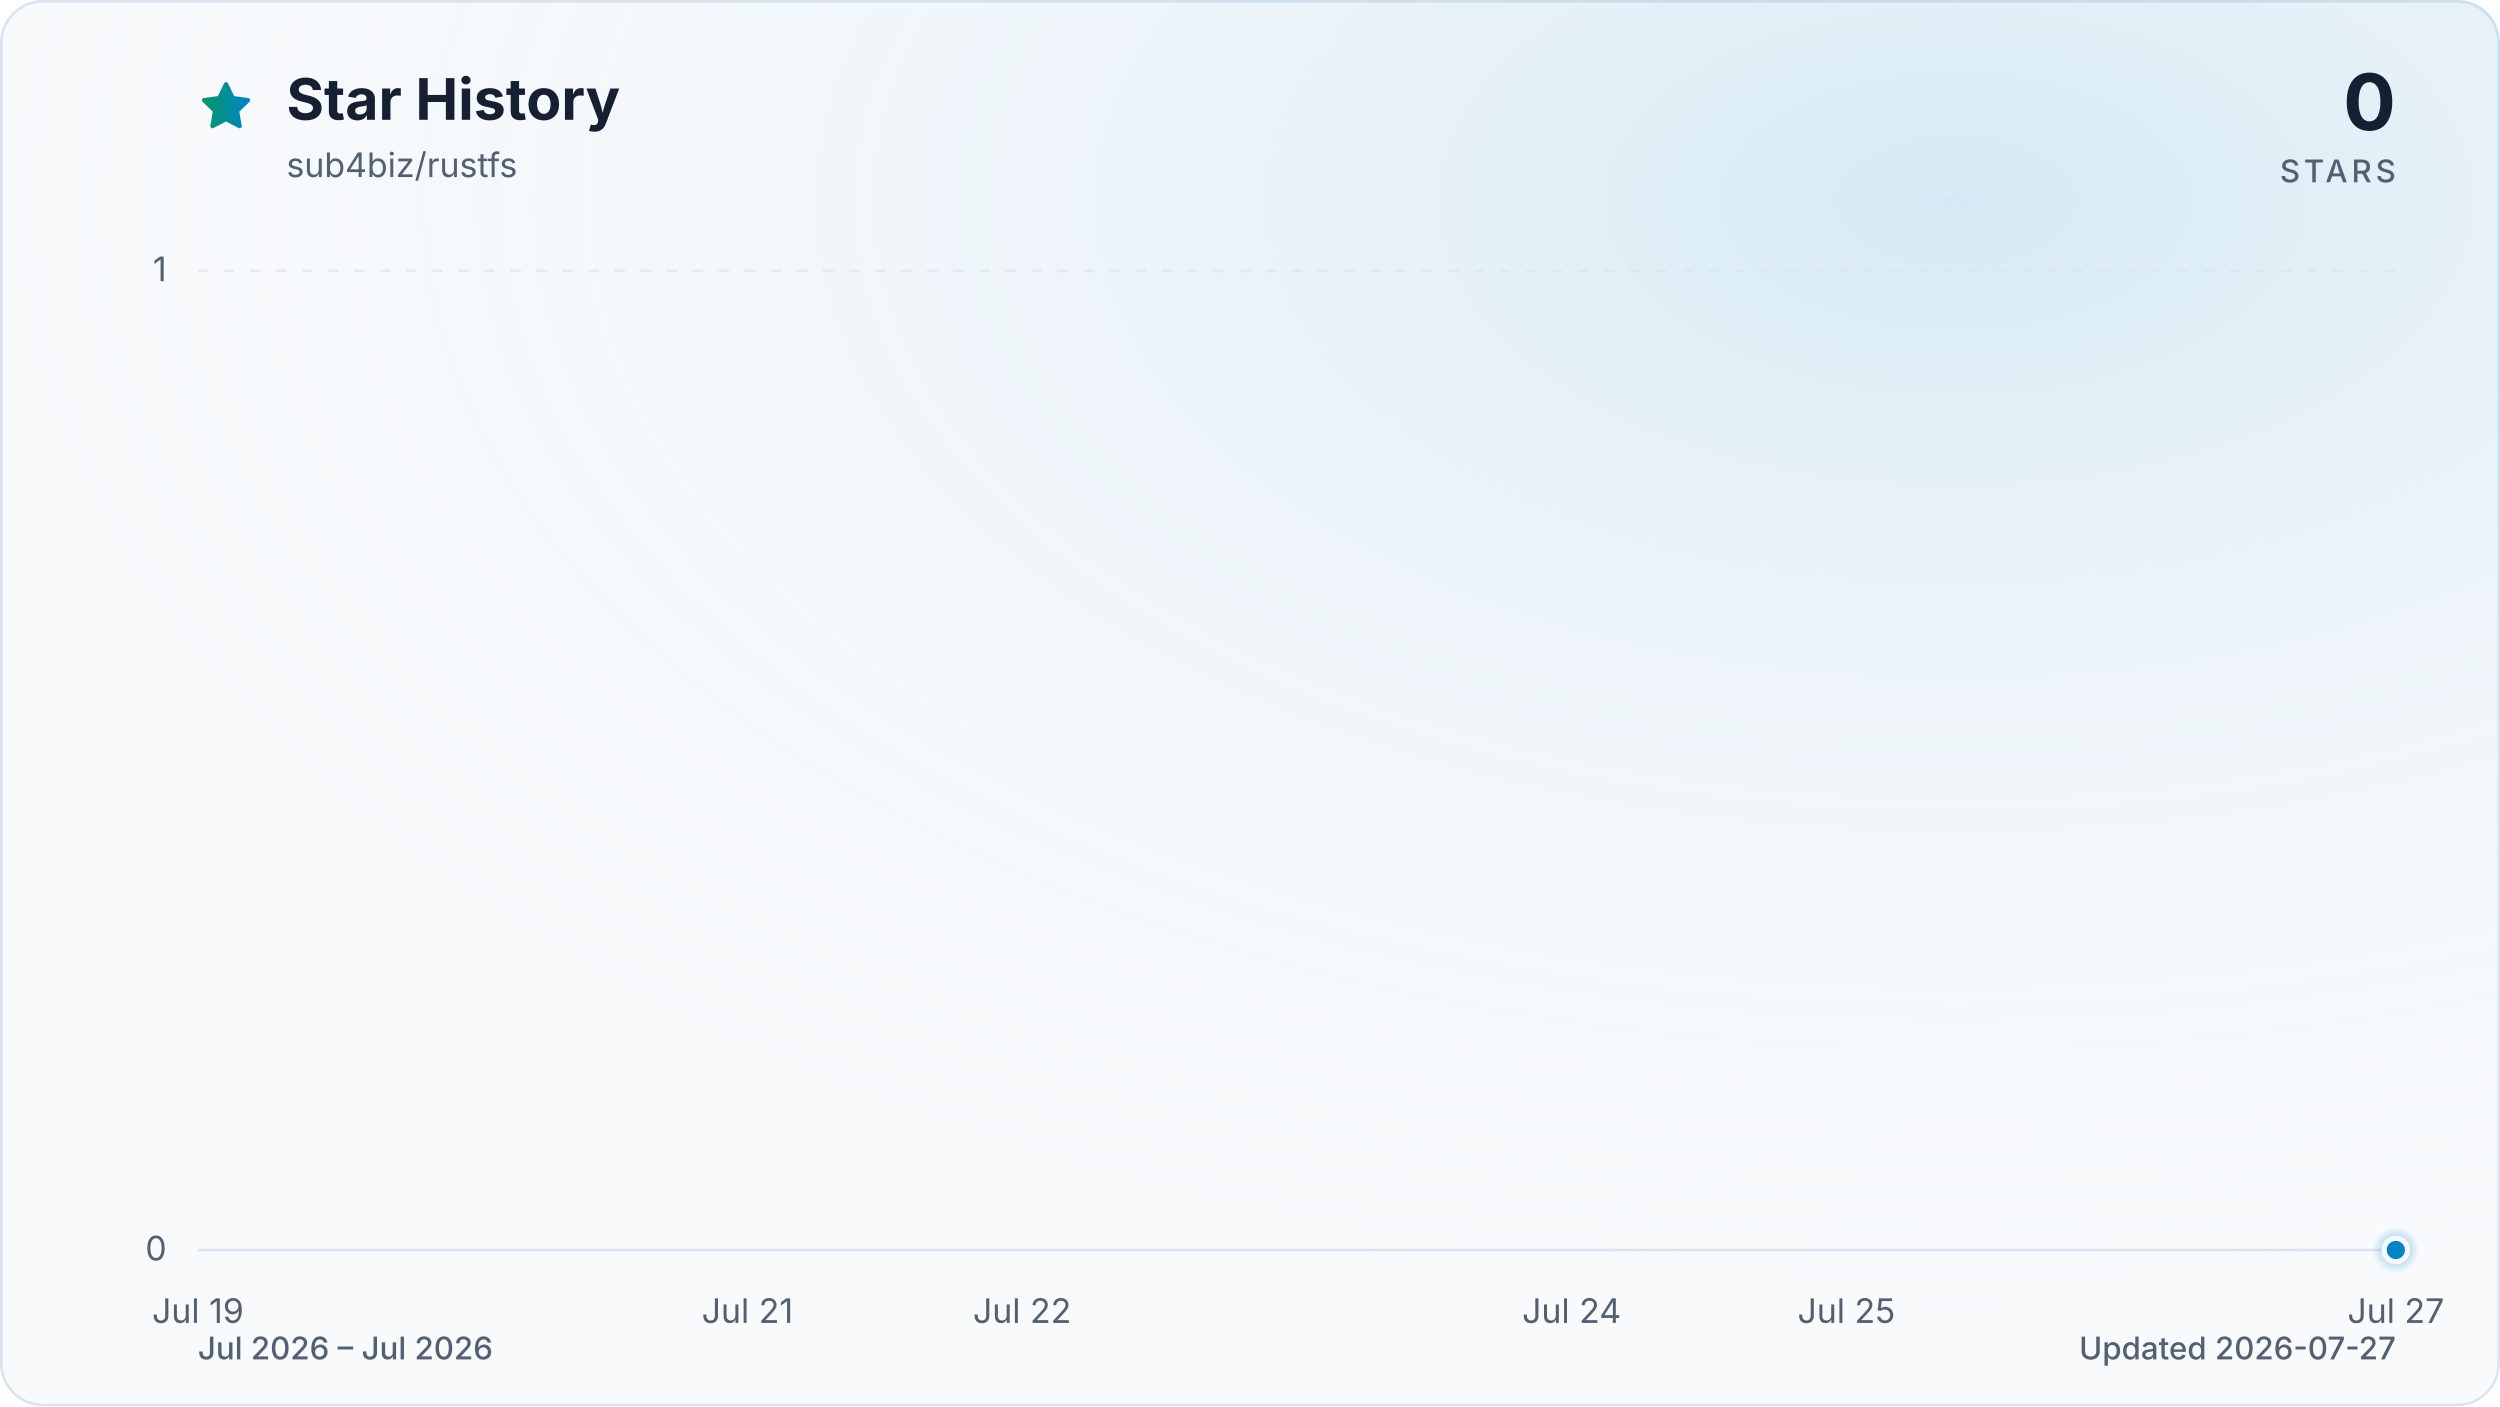
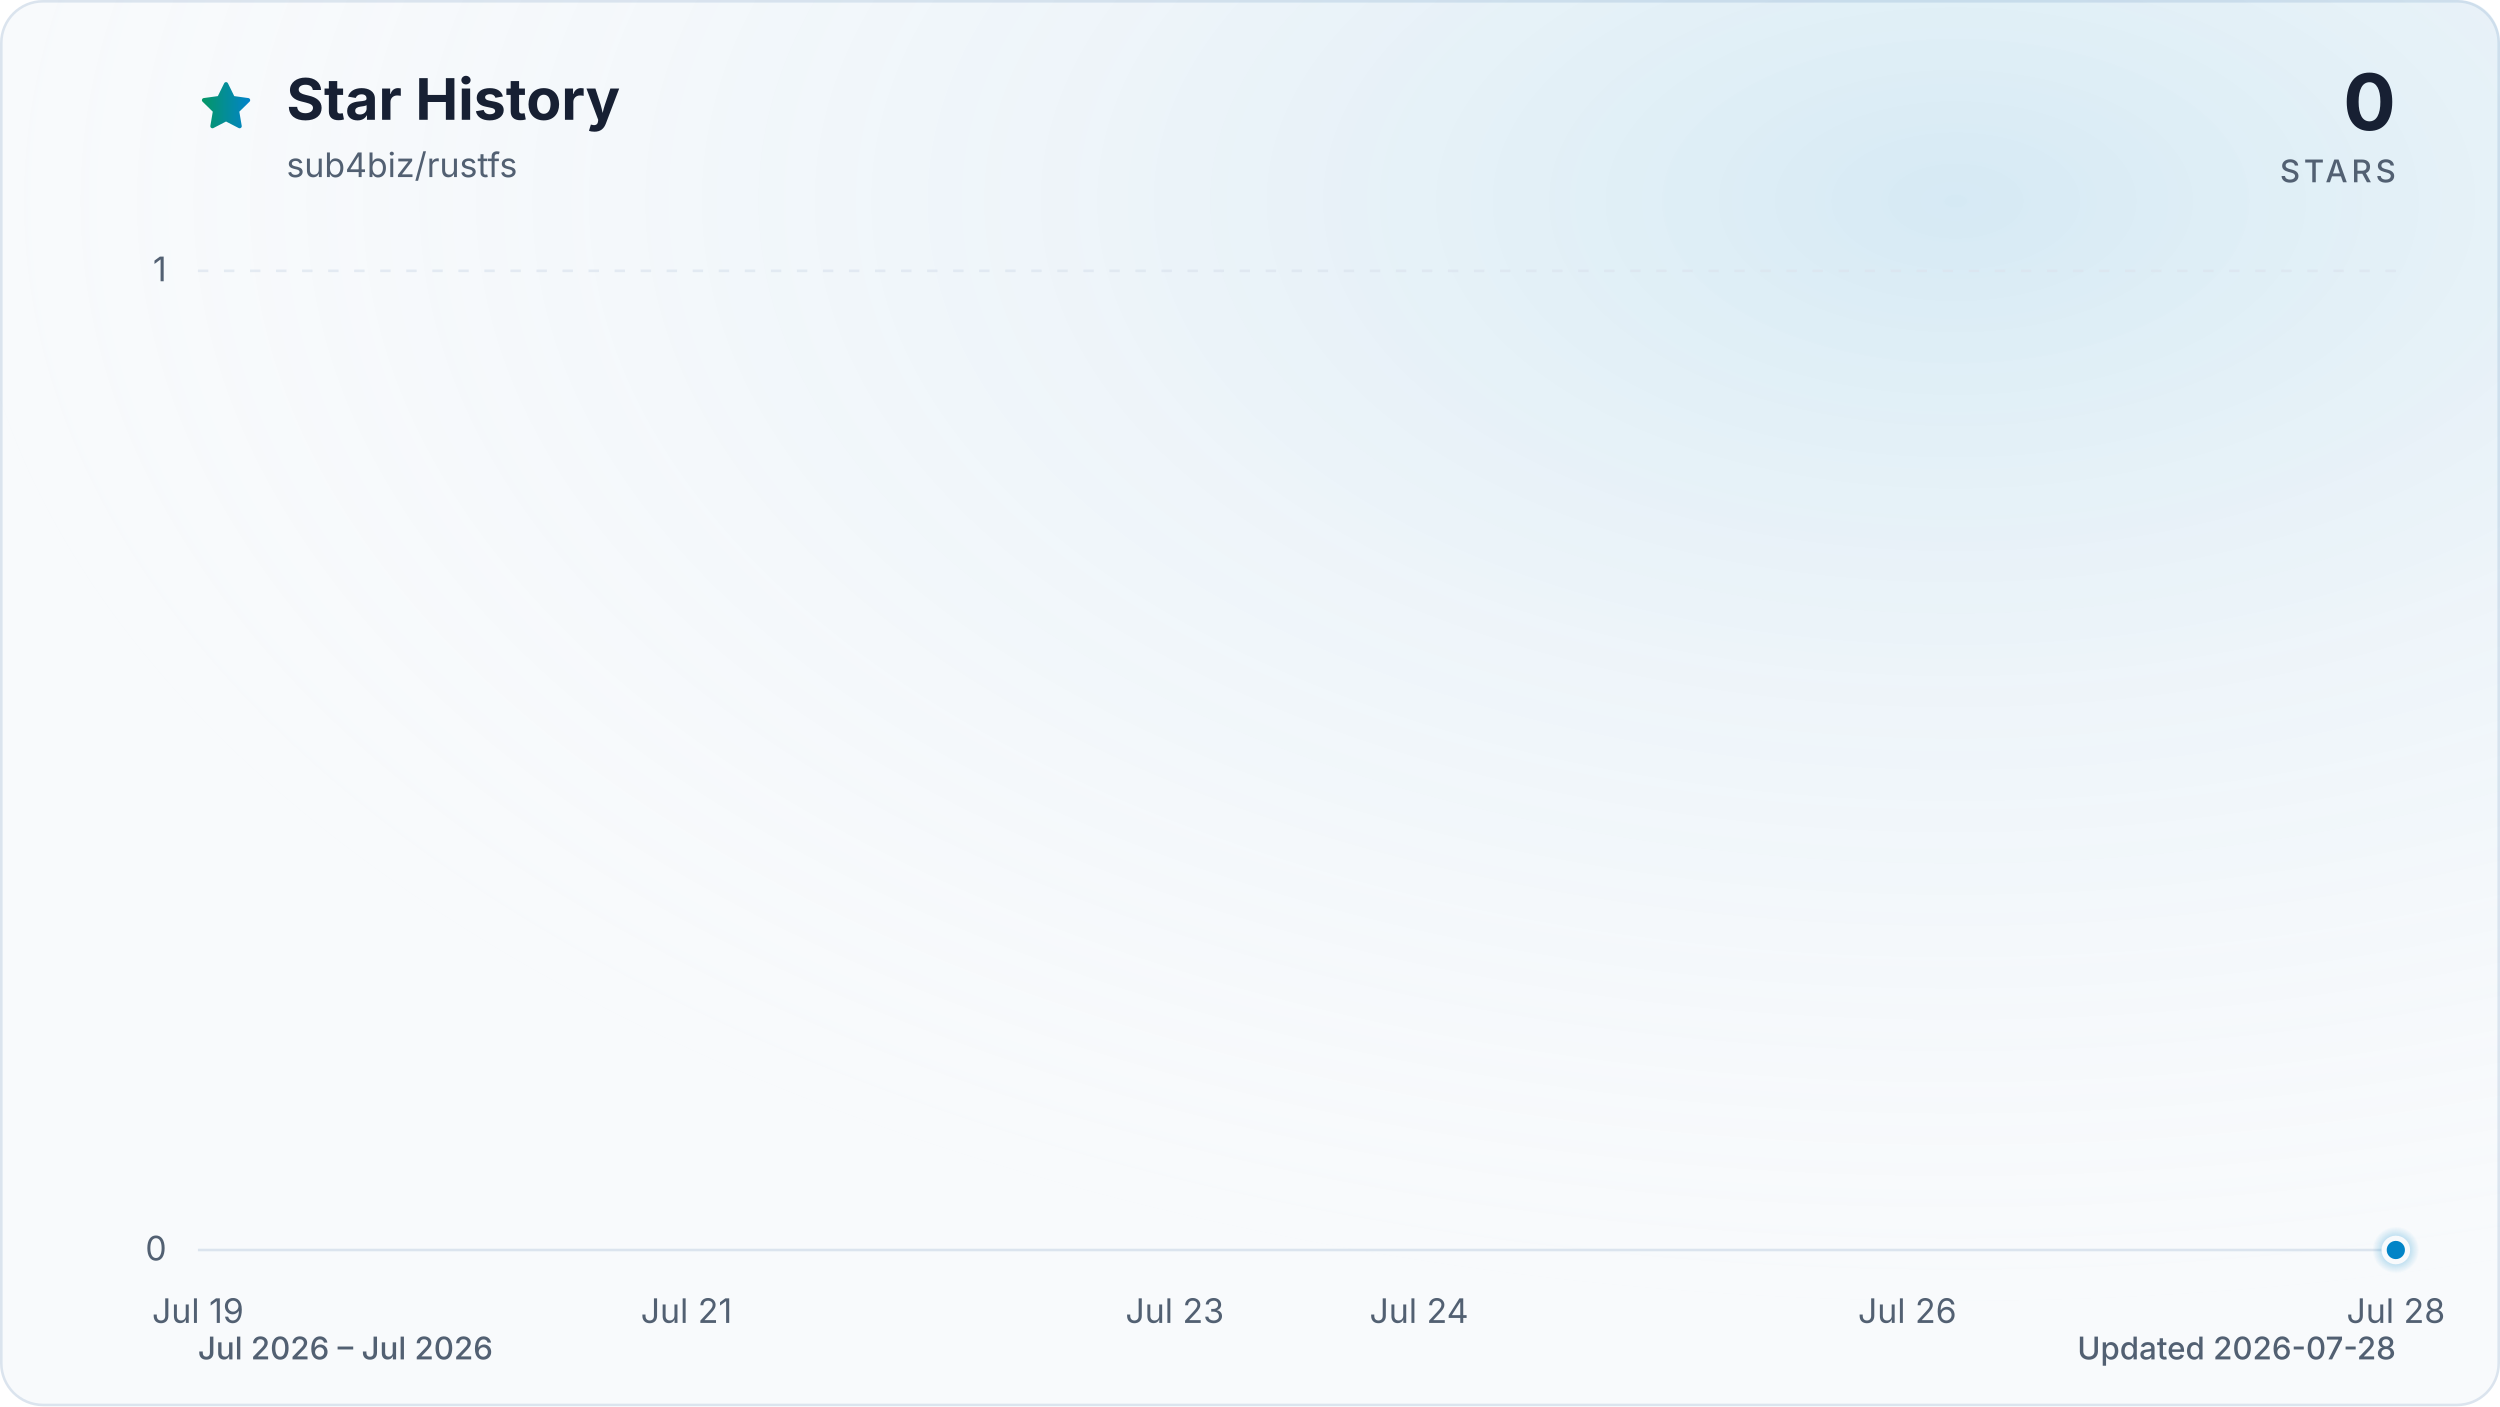
<svg xmlns="http://www.w3.org/2000/svg" viewBox="0 0 960 540" role="img" aria-labelledby="title description" data-style="gradient" data-variant="glow" data-animated="true">
  <defs>
    <linearGradient id="trend" x1="0" y1="0" x2="1" y2="0">
      <stop offset="0%" stop-color="#059669" />
      <stop offset="100%" stop-color="#0284c7" />
    </linearGradient>
    <linearGradient id="area" x1="0" y1="0" x2="0" y2="1">
      <stop offset="0%" stop-color="#059669" stop-opacity="0.30" />
      <stop offset="55%" stop-color="#0284c7" stop-opacity="0.10" />
      <stop offset="100%" stop-color="#0284c7" stop-opacity="0.01" />
    </linearGradient>
    <radialGradient id="marker-halo" cx="50%" cy="50%" r="50%">
      <stop offset="0%" stop-color="#0284c7" stop-opacity="0.55" />
      <stop offset="100%" stop-color="#0284c7" stop-opacity="0" />
    </radialGradient>
    <radialGradient id="surface-glow" cx="78%" cy="14%" r="80%">
      <stop offset="0%" stop-color="#0284c7" stop-opacity="0.14" />
      <stop offset="100%" stop-color="#f8fafc" stop-opacity="0" />
    </radialGradient>
    <filter id="trend-glow" x="-20%" y="-20%" width="140%" height="140%">
      <feGaussianBlur stdDeviation="7" />
    </filter>
  </defs>
  <style>
.trend-enter{transform-box:fill-box;transform-origin:center;animation:trend-enter 520ms cubic-bezier(0.16,1,0.3,1)}
.marker-enter{transform-box:fill-box;transform-origin:center;animation:marker-enter 320ms cubic-bezier(0.16,1,0.3,1) 200ms both}
.marker-pulse{transform-box:fill-box;transform-origin:center;animation:marker-pulse 2.6s ease-out infinite}
@keyframes trend-enter{from{opacity:.35;transform:translateY(10px)}to{opacity:1;transform:translateY(0)}}
@keyframes marker-enter{from{opacity:0;transform:scale(.4)}to{opacity:1;transform:scale(1)}}
@keyframes marker-pulse{0%{opacity:.5;transform:scale(.7)}70%,100%{opacity:0;transform:scale(2.1)}}
@media (prefers-reduced-motion:reduce){.trend-enter,.marker-enter,.marker-pulse{animation:none!important}}
@media (prefers-reduced-motion:reduce){.marker-pulse{opacity:0}}
</style>
  <rect x="0.5" y="0.5" width="959" height="539" fill="#f8fafc" stroke="#dbe4ee" stroke-width="1" rx="16" />
  <rect width="960" height="540" fill="url(#surface-glow)" rx="16" />
  <path d="M12 2.6l2.9 5.9 6.5.9-4.7 4.6 1.1 6.5-5.8-3-5.8 3 1.1-6.5-4.7-4.6 6.5-.9L12 2.6Z" transform="translate(76 30) scale(.9)" fill="url(#trend)" stroke="url(#trend)" stroke-width="1.8" stroke-linejoin="round" aria-hidden="true" />
  <text x="110" y="46" fill="#172033" font-family="ui-sans-serif, system-ui, -apple-system, BlinkMacSystemFont, 'Segoe UI', sans-serif" font-size="22" font-weight="700">Star History</text>
  <text x="110" y="68" fill="#526072" font-family="ui-sans-serif, system-ui, -apple-system, BlinkMacSystemFont, 'Segoe UI', sans-serif" font-size="13">sub4biz/rustfs</text>
  <text x="920" y="50" fill="#172033" font-family="ui-sans-serif, system-ui, -apple-system, BlinkMacSystemFont, 'Segoe UI', sans-serif" font-size="30" font-weight="700" text-anchor="end">0</text>
  <text x="920" y="70" fill="#526072" font-family="ui-sans-serif, system-ui, -apple-system, BlinkMacSystemFont, 'Segoe UI', sans-serif" font-size="12" font-weight="500" letter-spacing="1.5" text-anchor="end">STARS</text>
  <line x1="76" y1="480.0" x2="920" y2="480.0" stroke="#dbe4ee" stroke-width="1" stroke-dasharray="0" opacity="1" />
  <text x="64" y="484.0" fill="#526072" font-family="ui-sans-serif, system-ui, -apple-system, BlinkMacSystemFont, 'Segoe UI', sans-serif" font-size="13" text-anchor="end">0</text>
  <line x1="76" y1="104.0" x2="920" y2="104.0" stroke="#dbe4ee" stroke-width="1" stroke-dasharray="4 6" opacity="0.7" />
  <text x="64" y="108.0" fill="#526072" font-family="ui-sans-serif, system-ui, -apple-system, BlinkMacSystemFont, 'Segoe UI', sans-serif" font-size="13" text-anchor="end">1</text>
  <text x="76.0" y="508" fill="#526072" font-family="ui-sans-serif, system-ui, -apple-system, BlinkMacSystemFont, 'Segoe UI', sans-serif" font-size="13" text-anchor="middle">Jul 19</text>
-   <text x="287.0" y="508" fill="#526072" font-family="ui-sans-serif, system-ui, -apple-system, BlinkMacSystemFont, 'Segoe UI', sans-serif" font-size="13" text-anchor="middle">Jul 21</text>
-   <text x="392.5" y="508" fill="#526072" font-family="ui-sans-serif, system-ui, -apple-system, BlinkMacSystemFont, 'Segoe UI', sans-serif" font-size="13" text-anchor="middle">Jul 22</text>
-   <text x="603.5" y="508" fill="#526072" font-family="ui-sans-serif, system-ui, -apple-system, BlinkMacSystemFont, 'Segoe UI', sans-serif" font-size="13" text-anchor="middle">Jul 24</text>
-   <text x="709.0" y="508" fill="#526072" font-family="ui-sans-serif, system-ui, -apple-system, BlinkMacSystemFont, 'Segoe UI', sans-serif" font-size="13" text-anchor="middle">Jul 25</text>
-   <text x="920.0" y="508" fill="#526072" font-family="ui-sans-serif, system-ui, -apple-system, BlinkMacSystemFont, 'Segoe UI', sans-serif" font-size="13" text-anchor="middle">Jul 27</text>
+   <text x="263.6" y="508" fill="#526072" font-family="ui-sans-serif, system-ui, -apple-system, BlinkMacSystemFont, 'Segoe UI', sans-serif" font-size="13" text-anchor="middle">Jul 21</text>
+   <text x="451.1" y="508" fill="#526072" font-family="ui-sans-serif, system-ui, -apple-system, BlinkMacSystemFont, 'Segoe UI', sans-serif" font-size="13" text-anchor="middle">Jul 23</text>
+   <text x="544.9" y="508" fill="#526072" font-family="ui-sans-serif, system-ui, -apple-system, BlinkMacSystemFont, 'Segoe UI', sans-serif" font-size="13" text-anchor="middle">Jul 24</text>
+   <text x="732.4" y="508" fill="#526072" font-family="ui-sans-serif, system-ui, -apple-system, BlinkMacSystemFont, 'Segoe UI', sans-serif" font-size="13" text-anchor="middle">Jul 26</text>
+   <text x="920.0" y="508" fill="#526072" font-family="ui-sans-serif, system-ui, -apple-system, BlinkMacSystemFont, 'Segoe UI', sans-serif" font-size="13" text-anchor="middle">Jul 28</text>
  <g class="trend-enter">
-     <path d="M 76.0 480.0 C 111.2 480.0, 146.3 480.0, 181.5 480.0 C 216.7 480.0, 251.8 480.0, 287.0 480.0 C 322.2 480.0, 357.3 480.0, 392.5 480.0 C 427.7 480.0, 462.8 480.0, 498.0 480.0 C 533.2 480.0, 568.3 480.0, 603.5 480.0 C 638.7 480.0, 673.8 480.0, 709.0 480.0 C 744.2 480.0, 779.3 480.0, 814.5 480.0 C 849.7 480.0, 884.8 480.0, 920.0 480.0 L 920.0 480.0 L 76.0 480.0 Z" fill="url(#area)" />
-     <path d="M 76.0 480.0 C 111.2 480.0, 146.3 480.0, 181.5 480.0 C 216.7 480.0, 251.8 480.0, 287.0 480.0 C 322.2 480.0, 357.3 480.0, 392.5 480.0 C 427.7 480.0, 462.8 480.0, 498.0 480.0 C 533.2 480.0, 568.3 480.0, 603.5 480.0 C 638.7 480.0, 673.8 480.0, 709.0 480.0 C 744.2 480.0, 779.3 480.0, 814.5 480.0 C 849.7 480.0, 884.8 480.0, 920.0 480.0" fill="none" stroke="url(#trend)" stroke-width="12" stroke-linecap="round" stroke-linejoin="round" opacity="0.16" filter="url(#trend-glow)" />
-     <path d="M 76.0 480.0 C 111.2 480.0, 146.3 480.0, 181.5 480.0 C 216.7 480.0, 251.8 480.0, 287.0 480.0 C 322.2 480.0, 357.3 480.0, 392.5 480.0 C 427.7 480.0, 462.8 480.0, 498.0 480.0 C 533.2 480.0, 568.3 480.0, 603.5 480.0 C 638.7 480.0, 673.8 480.0, 709.0 480.0 C 744.2 480.0, 779.3 480.0, 814.5 480.0 C 849.7 480.0, 884.8 480.0, 920.0 480.0" fill="none" stroke="url(#trend)" stroke-width="3" stroke-linecap="round" stroke-linejoin="round" />
+     <path d="M 76.0 480.0 C 107.3 480.0, 138.5 480.0, 169.8 480.0 C 201.0 480.0, 232.3 480.0, 263.6 480.0 C 294.8 480.0, 326.1 480.0, 357.3 480.0 C 388.6 480.0, 419.9 480.0, 451.1 480.0 C 482.4 480.0, 513.6 480.0, 544.9 480.0 C 576.1 480.0, 607.4 480.0, 638.7 480.0 C 669.9 480.0, 701.2 480.0, 732.4 480.0 C 763.7 480.0, 795.0 480.0, 826.2 480.0 C 857.5 480.0, 888.7 480.0, 920.0 480.0 L 920.0 480.0 L 76.0 480.0 Z" fill="url(#area)" />
+     <path d="M 76.0 480.0 C 107.3 480.0, 138.5 480.0, 169.8 480.0 C 201.0 480.0, 232.3 480.0, 263.6 480.0 C 294.8 480.0, 326.1 480.0, 357.3 480.0 C 388.6 480.0, 419.9 480.0, 451.1 480.0 C 482.4 480.0, 513.6 480.0, 544.9 480.0 C 576.1 480.0, 607.4 480.0, 638.7 480.0 C 669.9 480.0, 701.2 480.0, 732.4 480.0 C 763.7 480.0, 795.0 480.0, 826.2 480.0 C 857.5 480.0, 888.7 480.0, 920.0 480.0" fill="none" stroke="url(#trend)" stroke-width="12" stroke-linecap="round" stroke-linejoin="round" opacity="0.16" filter="url(#trend-glow)" />
+     <path d="M 76.0 480.0 C 107.3 480.0, 138.5 480.0, 169.8 480.0 C 201.0 480.0, 232.3 480.0, 263.6 480.0 C 294.8 480.0, 326.1 480.0, 357.3 480.0 C 388.6 480.0, 419.9 480.0, 451.1 480.0 C 482.4 480.0, 513.6 480.0, 544.9 480.0 C 576.1 480.0, 607.4 480.0, 638.7 480.0 C 669.9 480.0, 701.2 480.0, 732.4 480.0 C 763.7 480.0, 795.0 480.0, 826.2 480.0 C 857.5 480.0, 888.7 480.0, 920.0 480.0" fill="none" stroke="url(#trend)" stroke-width="3" stroke-linecap="round" stroke-linejoin="round" />
  </g>
  <g class="marker-enter">
    <circle class="marker-pulse" cx="920.0" cy="480.0" r="9" fill="url(#marker-halo)" />
    <circle cx="920.0" cy="480.0" r="4.5" fill="#0284c7" stroke="#f8fafc" stroke-width="2" />
  </g>
  <text x="76" y="522" fill="#526072" font-family="ui-sans-serif, system-ui, -apple-system, BlinkMacSystemFont, 'Segoe UI', sans-serif" font-size="12" font-weight="500">Jul 2026 – Jul 2026</text>
-   <text x="920" y="522" fill="#526072" font-family="ui-sans-serif, system-ui, -apple-system, BlinkMacSystemFont, 'Segoe UI', sans-serif" font-size="12" font-weight="500" text-anchor="end">Updated 2026-07-27</text>
+   <text x="920" y="522" fill="#526072" font-family="ui-sans-serif, system-ui, -apple-system, BlinkMacSystemFont, 'Segoe UI', sans-serif" font-size="12" font-weight="500" text-anchor="end">Updated 2026-07-28</text>
</svg>
